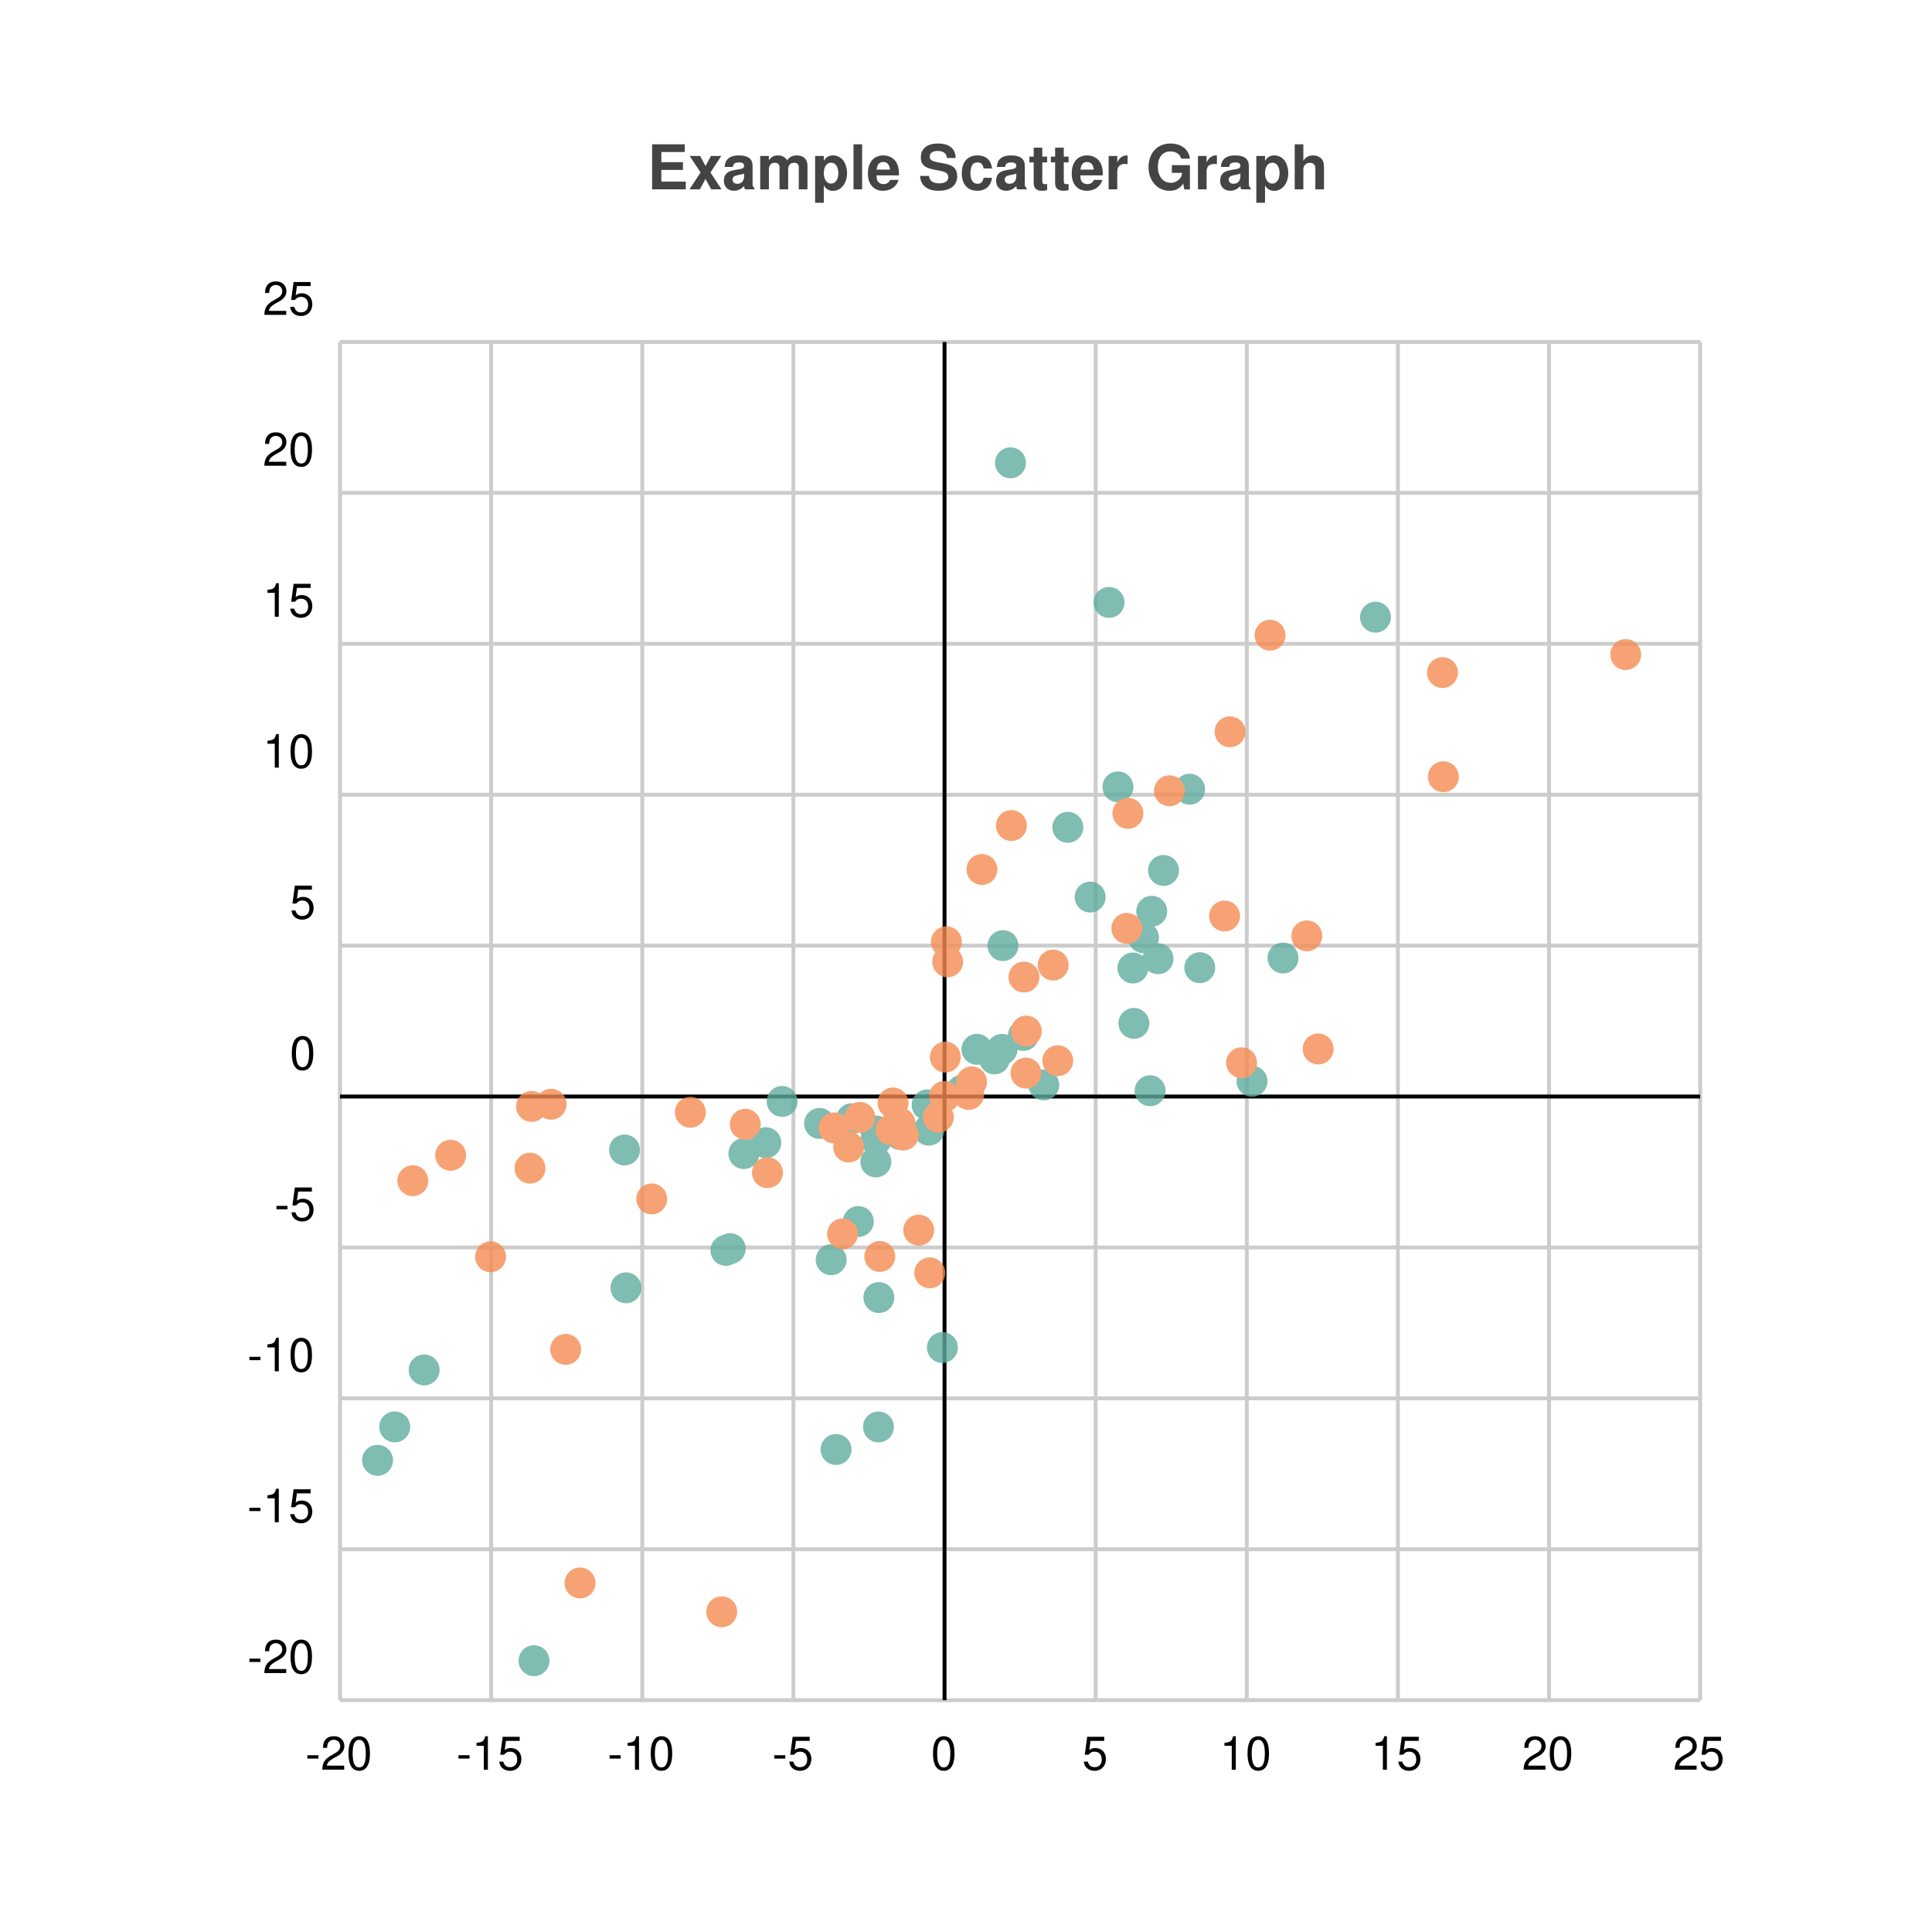
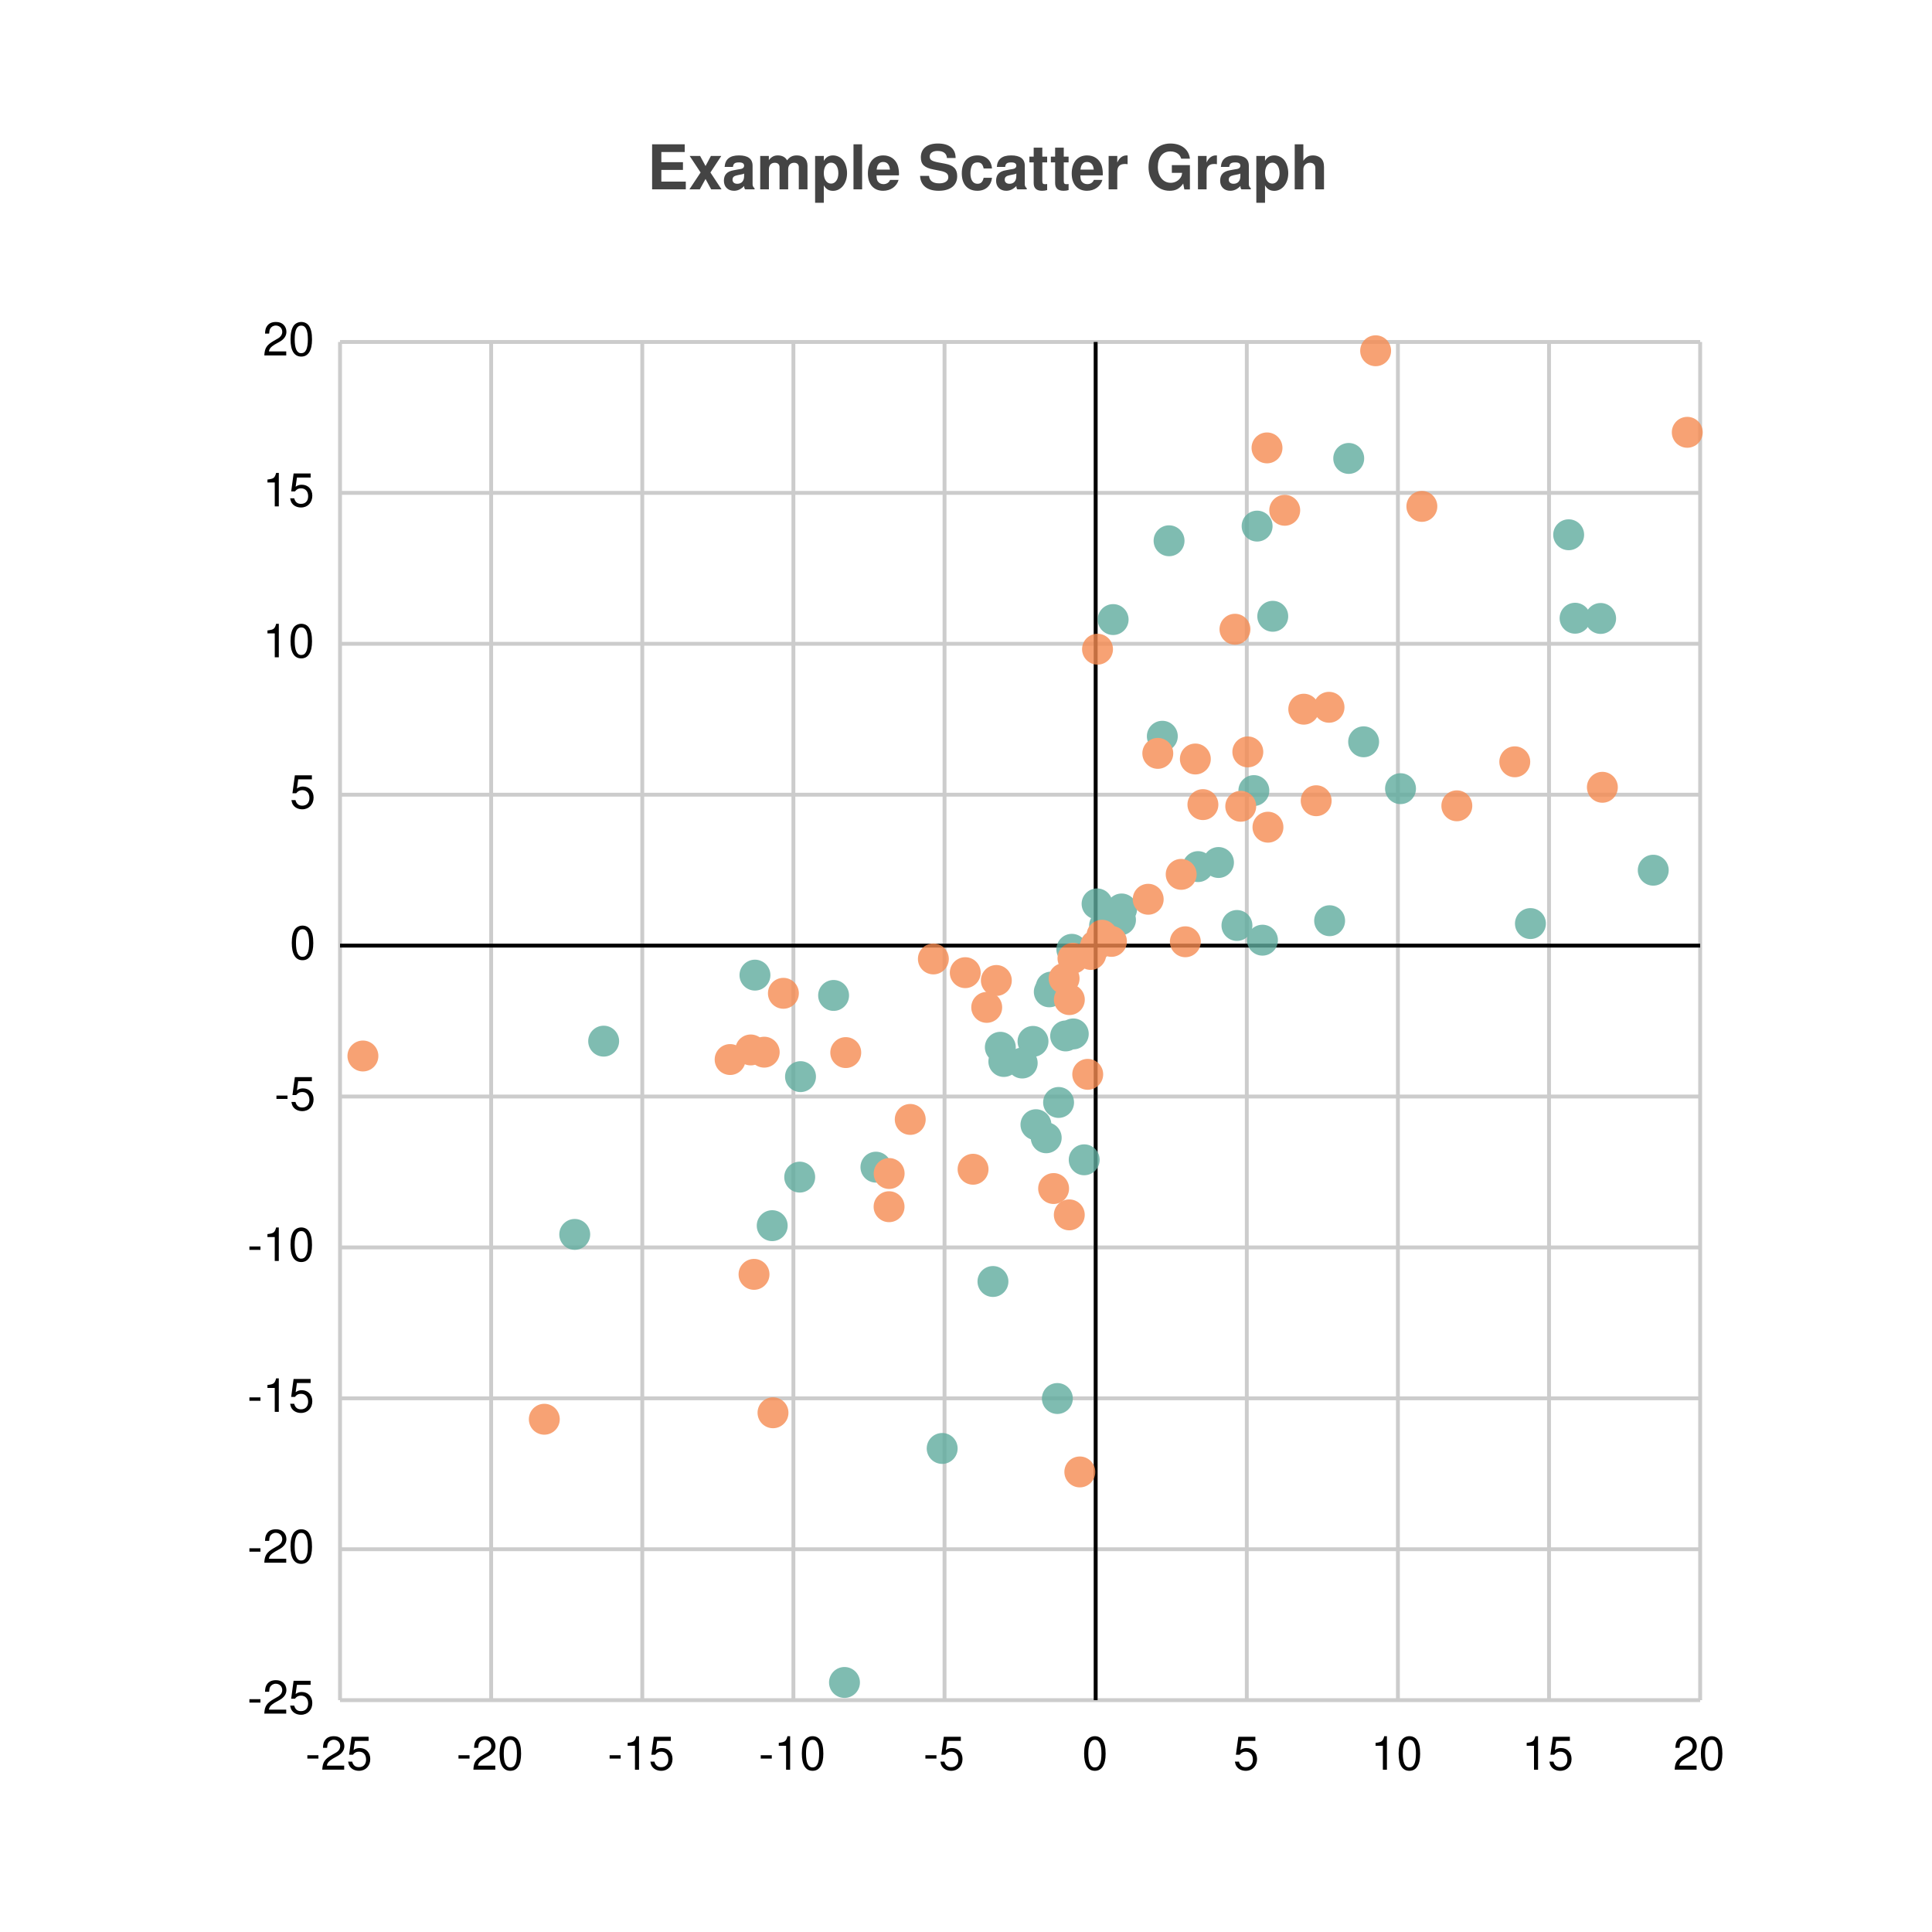
<svg xmlns="http://www.w3.org/2000/svg" width="500" height="500" viewBox="0 0 500 500">
  <path fill="white" d="M0 0 h500 v500 h-500 v-500Z" />
  <text transform="translate(-82.5, 19)" fill="#444444" font-family="Helvetica" font-weight="bold" font-size="16" x="250.0" y="30.0">Example Scatter Graph</text>
  <g>
    <path stroke="#CCCCCC" stroke-dasharray="None" d="M0 0.0 h352.0 M0 39.056 h352.0 M0 78.111 h352.0 M0 117.167 h352.0 M0 156.222 h352.0 M0 195.278 h352.0 M0 234.333 h352.0 M0 273.389 h352.0 M0 312.444 h352.0 M0 351.5 h352.0 M0 351.5 h352.0" transform="translate(88.0, 88.5)" />
    <g font-size="12" font-family="Helvetica" transform="translate(82.0, 88.5)">
-       <text x="0" y="0.0" transform="translate(-14, -7.0)">25</text>
-       <text x="0" y="39.056" transform="translate(-14, -7.0)">20</text>
-       <text x="0" y="78.111" transform="translate(-14, -7.0)">15</text>
-       <text x="0" y="117.167" transform="translate(-14, -7.0)">10</text>
-       <text x="0" y="156.222" transform="translate(-7, -7.0)">5</text>
-       <text x="0" y="195.278" transform="translate(-7, -7.0)">0</text>
-       <text x="0" y="234.333" transform="translate(-11, -7.0)">-5</text>
-       <text x="0" y="273.389" transform="translate(-18, -7.0)">-10</text>
-       <text x="0" y="312.444" transform="translate(-18, -7.0)">-15</text>
-       <text x="0" y="351.5" transform="translate(-18, -7.0)">-20</text>
+       <text x="0" y="0.0" transform="translate(-14, 3.5)">20</text>
+       <text x="0" y="39.056" transform="translate(-14, 3.5)">15</text>
+       <text x="0" y="78.111" transform="translate(-14, 3.5)">10</text>
+       <text x="0" y="117.167" transform="translate(-7, 3.5)">5</text>
+       <text x="0" y="156.222" transform="translate(-7, 3.5)">0</text>
+       <text x="0" y="195.278" transform="translate(-11, 3.5)">-5</text>
+       <text x="0" y="234.333" transform="translate(-18, 3.5)">-10</text>
+       <text x="0" y="273.389" transform="translate(-18, 3.5)">-15</text>
+       <text x="0" y="312.444" transform="translate(-18, 3.5)">-20</text>
+       <text x="0" y="351.5" transform="translate(-18, 3.5)">-25</text>
    </g>
  </g>
  <g>
    <path stroke="#CCCCCC" stroke-dasharray="None" d="M352.0 0 v351.5 M312.889 0 v351.5 M273.778 0 v351.5 M234.667 0 v351.5 M195.556 0 v351.5 M156.444 0 v351.5 M117.333 0 v351.5 M78.222 0 v351.5 M39.111 0 v351.5 M0.0 0 v351.5" transform="translate(88.0, 88.5)" />
    <g font-size="12" font-family="Helvetica" transform="translate(88.0, 106.5)">
-       <text x="352.0" y="351.5" transform="translate(-7.0, 0)">25</text>
-       <text x="312.889" y="351.5" transform="translate(-7.0, 0)">20</text>
-       <text x="273.778" y="351.5" transform="translate(-7.0, 0)">15</text>
-       <text x="234.667" y="351.5" transform="translate(-7.0, 0)">10</text>
-       <text x="195.556" y="351.5" transform="translate(-3.5, 0)">5</text>
-       <text x="156.444" y="351.5" transform="translate(-3.5, 0)">0</text>
-       <text x="117.333" y="351.5" transform="translate(-5.5, 0)">-5</text>
-       <text x="78.222" y="351.5" transform="translate(-9.0, 0)">-10</text>
-       <text x="39.111" y="351.5" transform="translate(-9.0, 0)">-15</text>
-       <text x="0.0" y="351.5" transform="translate(-9.0, 0)">-20</text>
+       <text x="352.0" y="351.5" transform="translate(-7.0, 0)">20</text>
+       <text x="312.889" y="351.5" transform="translate(-7.0, 0)">15</text>
+       <text x="273.778" y="351.5" transform="translate(-7.0, 0)">10</text>
+       <text x="234.667" y="351.5" transform="translate(-3.5, 0)">5</text>
+       <text x="195.556" y="351.5" transform="translate(-3.5, 0)">0</text>
+       <text x="156.444" y="351.5" transform="translate(-5.5, 0)">-5</text>
+       <text x="117.333" y="351.5" transform="translate(-9.0, 0)">-10</text>
+       <text x="78.222" y="351.5" transform="translate(-9.0, 0)">-15</text>
+       <text x="39.111" y="351.5" transform="translate(-9.0, 0)">-20</text>
+       <text x="0.0" y="351.5" transform="translate(-9.0, 0)">-25</text>
    </g>
  </g>
-   <path transform="translate(88.0, 88.5)" d="M156.444 0 v351.5z M0 195.278 h352.0z" stroke="black" />
+   <path transform="translate(88.0, 88.5)" d="M195.556 0 v351.5z M0 156.222 h352.0z" stroke="black" />
  <g opacity="0.8" transform="translate(-60.0, -60.0) rotate(180, 250.0, 250.0) scale(-1, 1) translate(-352.0, 0)">
    <g fill="#5fab9e">
-       <circle cx="139.449" cy="104.198" r="4" />
-       <circle cx="139.347" cy="70.707" r="4" />
-       <circle cx="14.156" cy="70.723" r="4" />
-       <circle cx="155.891" cy="91.262" r="4" />
-       <circle cx="21.771" cy="85.461" r="4" />
-       <circle cx="50.198" cy="10.216" r="4" />
-       <circle cx="9.716" cy="62.071" r="4" />
-       <circle cx="99.87" cy="116.411" r="4" />
-       <circle cx="74.003" cy="106.716" r="4" />
-       <circle cx="128.369" cy="64.872" r="4" />
-       <circle cx="73.625" cy="142.388" r="4" />
-       <circle cx="114.413" cy="154.952" r="4" />
-       <circle cx="138.673" cy="139.295" r="4" />
-       <circle cx="100.984" cy="116.853" r="4" />
-       <circle cx="110.192" cy="144.274" r="4" />
-       <circle cx="134.134" cy="123.876" r="4" />
-       <circle cx="127.112" cy="113.985" r="4" />
-       <circle cx="104.516" cy="141.459" r="4" />
-       <circle cx="124.104" cy="149.259" r="4" />
-       <circle cx="152.37" cy="147.511" r="4" />
-       <circle cx="138.753" cy="145.012" r="4" />
-       <circle cx="132.421" cy="150.483" r="4" />
-       <circle cx="138.728" cy="147.293" r="4" />
-       <circle cx="145.026" cy="146.373" r="4" />
-       <circle cx="151.946" cy="154.041" r="4" />
-       <circle cx="156.444" cy="156.222" r="4" />
-       <circle cx="160.956" cy="157.861" r="4" />
-       <circle cx="169.381" cy="165.96" r="4" />
-       <circle cx="164.833" cy="168.442" r="4" />
-       <circle cx="171.325" cy="168.437" r="4" />
-       <circle cx="182.139" cy="159.219" r="4" />
-       <circle cx="176.856" cy="172.032" r="4" />
-       <circle cx="209.643" cy="157.72" r="4" />
-       <circle cx="171.563" cy="195.276" r="4" />
-       <circle cx="205.187" cy="189.482" r="4" />
-       <circle cx="194.131" cy="207.836" r="4" />
-       <circle cx="205.45" cy="175.15" r="4" />
-       <circle cx="211.697" cy="191.881" r="4" />
-       <circle cx="219.869" cy="235.757" r="4" />
-       <circle cx="213.122" cy="214.727" r="4" />
-       <circle cx="188.349" cy="225.885" r="4" />
-       <circle cx="222.509" cy="189.565" r="4" />
-       <circle cx="236.02" cy="160.171" r="4" />
-       <circle cx="267.97" cy="280.269" r="4" />
-       <circle cx="207.94" cy="197.32" r="4" />
-       <circle cx="210.069" cy="204.164" r="4" />
-       <circle cx="244.038" cy="192.069" r="4" />
-       <circle cx="199.015" cy="284.092" r="4" />
-       <circle cx="201.317" cy="236.352" r="4" />
-       <circle cx="173.512" cy="320.227" r="4" />
+       <circle cx="130.552" cy="4.581" r="4" />
+       <circle cx="68.227" cy="170.551" r="4" />
+       <circle cx="107.381" cy="187.638" r="4" />
+       <circle cx="118.964" cy="135.362" r="4" />
+       <circle cx="155.835" cy="65.142" r="4" />
+       <circle cx="185.645" cy="78.066" r="4" />
+       <circle cx="60.742" cy="120.535" r="4" />
+       <circle cx="168.975" cy="108.35" r="4" />
+       <circle cx="138.69" cy="137.939" r="4" />
+       <circle cx="171.792" cy="165.287" r="4" />
+       <circle cx="176.548" cy="164.889" r="4" />
+       <circle cx="187.789" cy="171.901" r="4" />
+       <circle cx="119.171" cy="161.369" r="4" />
+       <circle cx="111.847" cy="122.801" r="4" />
+       <circle cx="180.101" cy="148.929" r="4" />
+       <circle cx="127.736" cy="182.38" r="4" />
+       <circle cx="182.76" cy="145.543" r="4" />
+       <circle cx="192.589" cy="139.843" r="4" />
+       <circle cx="184.042" cy="184.548" r="4" />
+       <circle cx="185.96" cy="154.685" r="4" />
+       <circle cx="170.884" cy="168.967" r="4" />
+       <circle cx="179.342" cy="170.489" r="4" />
+       <circle cx="189.766" cy="172.424" r="4" />
+       <circle cx="183.555" cy="183.315" r="4" />
+       <circle cx="189.388" cy="194.322" r="4" />
+       <circle cx="195.556" cy="195.278" r="4" />
+       <circle cx="197.867" cy="200.451" r="4" />
+       <circle cx="202.278" cy="204.759" r="4" />
+       <circle cx="201.984" cy="201.94" r="4" />
+       <circle cx="195.922" cy="206.08" r="4" />
+       <circle cx="198.564" cy="198.682" r="4" />
+       <circle cx="238.727" cy="196.683" r="4" />
+       <circle cx="222.054" cy="215.723" r="4" />
+       <circle cx="227.344" cy="216.786" r="4" />
+       <circle cx="232.121" cy="200.487" r="4" />
+       <circle cx="236.5" cy="235.398" r="4" />
+       <circle cx="274.454" cy="235.895" r="4" />
+       <circle cx="264.906" cy="248.023" r="4" />
+       <circle cx="241.39" cy="280.506" r="4" />
+       <circle cx="212.809" cy="249.462" r="4" />
+       <circle cx="237.339" cy="303.845" r="4" />
+       <circle cx="256.106" cy="201.718" r="4" />
+       <circle cx="317.969" cy="301.604" r="4" />
+       <circle cx="326.242" cy="279.944" r="4" />
+       <circle cx="339.86" cy="214.793" r="4" />
+       <circle cx="319.626" cy="280.004" r="4" />
+       <circle cx="261.049" cy="321.358" r="4" />
+       <circle cx="200.078" cy="279.657" r="4" />
+       <circle cx="308.073" cy="200.981" r="4" />
+       <circle cx="214.553" cy="300.047" r="4" />
    </g>
    <g fill="#f58b51">
-       <circle cx="62.116" cy="30.328" r="4" />
-       <circle cx="54.632" cy="154.226" r="4" />
-       <circle cx="18.834" cy="134.437" r="4" />
-       <circle cx="58.39" cy="90.785" r="4" />
-       <circle cx="38.96" cy="114.748" r="4" />
-       <circle cx="28.63" cy="141.018" r="4" />
-       <circle cx="90.666" cy="152.142" r="4" />
-       <circle cx="98.787" cy="22.869" r="4" />
-       <circle cx="49.57" cy="153.659" r="4" />
-       <circle cx="49.169" cy="137.681" r="4" />
-       <circle cx="134.525" cy="150.819" r="4" />
-       <circle cx="152.617" cy="110.59" r="4" />
-       <circle cx="139.694" cy="114.828" r="4" />
-       <circle cx="110.617" cy="136.519" r="4" />
-       <circle cx="131.63" cy="143.143" r="4" />
-       <circle cx="80.666" cy="129.727" r="4" />
-       <circle cx="104.875" cy="149.032" r="4" />
-       <circle cx="130.064" cy="120.685" r="4" />
-       <circle cx="127.847" cy="148.095" r="4" />
-       <circle cx="149.761" cy="121.632" r="4" />
-       <circle cx="142.576" cy="147.601" r="4" />
-       <circle cx="145.771" cy="146.256" r="4" />
-       <circle cx="143.108" cy="154.556" r="4" />
-       <circle cx="144.928" cy="149.293" r="4" />
-       <circle cx="154.836" cy="150.851" r="4" />
-       <circle cx="156.444" cy="156.222" r="4" />
-       <circle cx="163.452" cy="160.016" r="4" />
-       <circle cx="162.672" cy="156.759" r="4" />
-       <circle cx="177.516" cy="162.278" r="4" />
-       <circle cx="177.609" cy="173.158" r="4" />
-       <circle cx="156.649" cy="166.424" r="4" />
-       <circle cx="156.928" cy="196.269" r="4" />
-       <circle cx="177.001" cy="187.133" r="4" />
-       <circle cx="157.261" cy="191.073" r="4" />
-       <circle cx="173.755" cy="226.353" r="4" />
-       <circle cx="166.118" cy="214.979" r="4" />
-       <circle cx="203.904" cy="229.511" r="4" />
-       <circle cx="233.32" cy="164.961" r="4" />
-       <circle cx="203.627" cy="199.746" r="4" />
-       <circle cx="253.139" cy="168.529" r="4" />
-       <circle cx="230.328" cy="250.611" r="4" />
-       <circle cx="184.558" cy="190.242" r="4" />
-       <circle cx="240.697" cy="275.602" r="4" />
-       <circle cx="250.205" cy="197.805" r="4" />
-       <circle cx="214.657" cy="235.344" r="4" />
-       <circle cx="228.924" cy="202.931" r="4" />
-       <circle cx="285.544" cy="238.979" r="4" />
-       <circle cx="285.315" cy="265.936" r="4" />
-       <circle cx="332.73" cy="270.602" r="4" />
-       <circle cx="185.749" cy="165.497" r="4" />
+       <circle cx="5.921" cy="166.709" r="4" />
+       <circle cx="112.053" cy="74.376" r="4" />
+       <circle cx="107.141" cy="110.196" r="4" />
+       <circle cx="191.456" cy="59.063" r="4" />
+       <circle cx="106.289" cy="168.276" r="4" />
+       <circle cx="130.879" cy="167.592" r="4" />
+       <circle cx="52.867" cy="72.701" r="4" />
+       <circle cx="109.779" cy="167.699" r="4" />
+       <circle cx="114.742" cy="182.933" r="4" />
+       <circle cx="188.732" cy="125.591" r="4" />
+       <circle cx="163.829" cy="137.399" r="4" />
+       <circle cx="100.956" cy="165.792" r="4" />
+       <circle cx="184.674" cy="132.407" r="4" />
+       <circle cx="147.569" cy="150.293" r="4" />
+       <circle cx="142.091" cy="127.704" r="4" />
+       <circle cx="161.81" cy="188.276" r="4" />
+       <circle cx="142.112" cy="136.298" r="4" />
+       <circle cx="153.556" cy="191.827" r="4" />
+       <circle cx="188.746" cy="181.299" r="4" />
+       <circle cx="169.852" cy="186.252" r="4" />
+       <circle cx="193.503" cy="161.963" r="4" />
+       <circle cx="167.362" cy="179.289" r="4" />
+       <circle cx="194.287" cy="192.988" r="4" />
+       <circle cx="187.388" cy="186.768" r="4" />
+       <circle cx="189.682" cy="192.008" r="4" />
+       <circle cx="195.556" cy="195.278" r="4" />
+       <circle cx="197.197" cy="197.961" r="4" />
+       <circle cx="199.645" cy="196.367" r="4" />
+       <circle cx="218.763" cy="196.27" r="4" />
+       <circle cx="209.153" cy="207.272" r="4" />
+       <circle cx="233.104" cy="231.336" r="4" />
+       <circle cx="223.31" cy="231.768" r="4" />
+       <circle cx="211.637" cy="245.028" r="4" />
+       <circle cx="252.626" cy="232.771" r="4" />
+       <circle cx="217.688" cy="213.716" r="4" />
+       <circle cx="249.413" cy="256.463" r="4" />
+       <circle cx="231.608" cy="277.155" r="4" />
+       <circle cx="255.949" cy="256.954" r="4" />
+       <circle cx="196.038" cy="271.989" r="4" />
+       <circle cx="289.029" cy="231.459" r="4" />
+       <circle cx="279.978" cy="308.947" r="4" />
+       <circle cx="240.146" cy="225.923" r="4" />
+       <circle cx="244.487" cy="307.938" r="4" />
+       <circle cx="221.355" cy="243.571" r="4" />
+       <circle cx="234.934" cy="245.408" r="4" />
+       <circle cx="348.666" cy="328.119" r="4" />
+       <circle cx="326.692" cy="236.25" r="4" />
+       <circle cx="239.901" cy="324.083" r="4" />
+       <circle cx="304.023" cy="242.847" r="4" />
+       <circle cx="268.013" cy="349.224" r="4" />
    </g>
  </g>
</svg>
